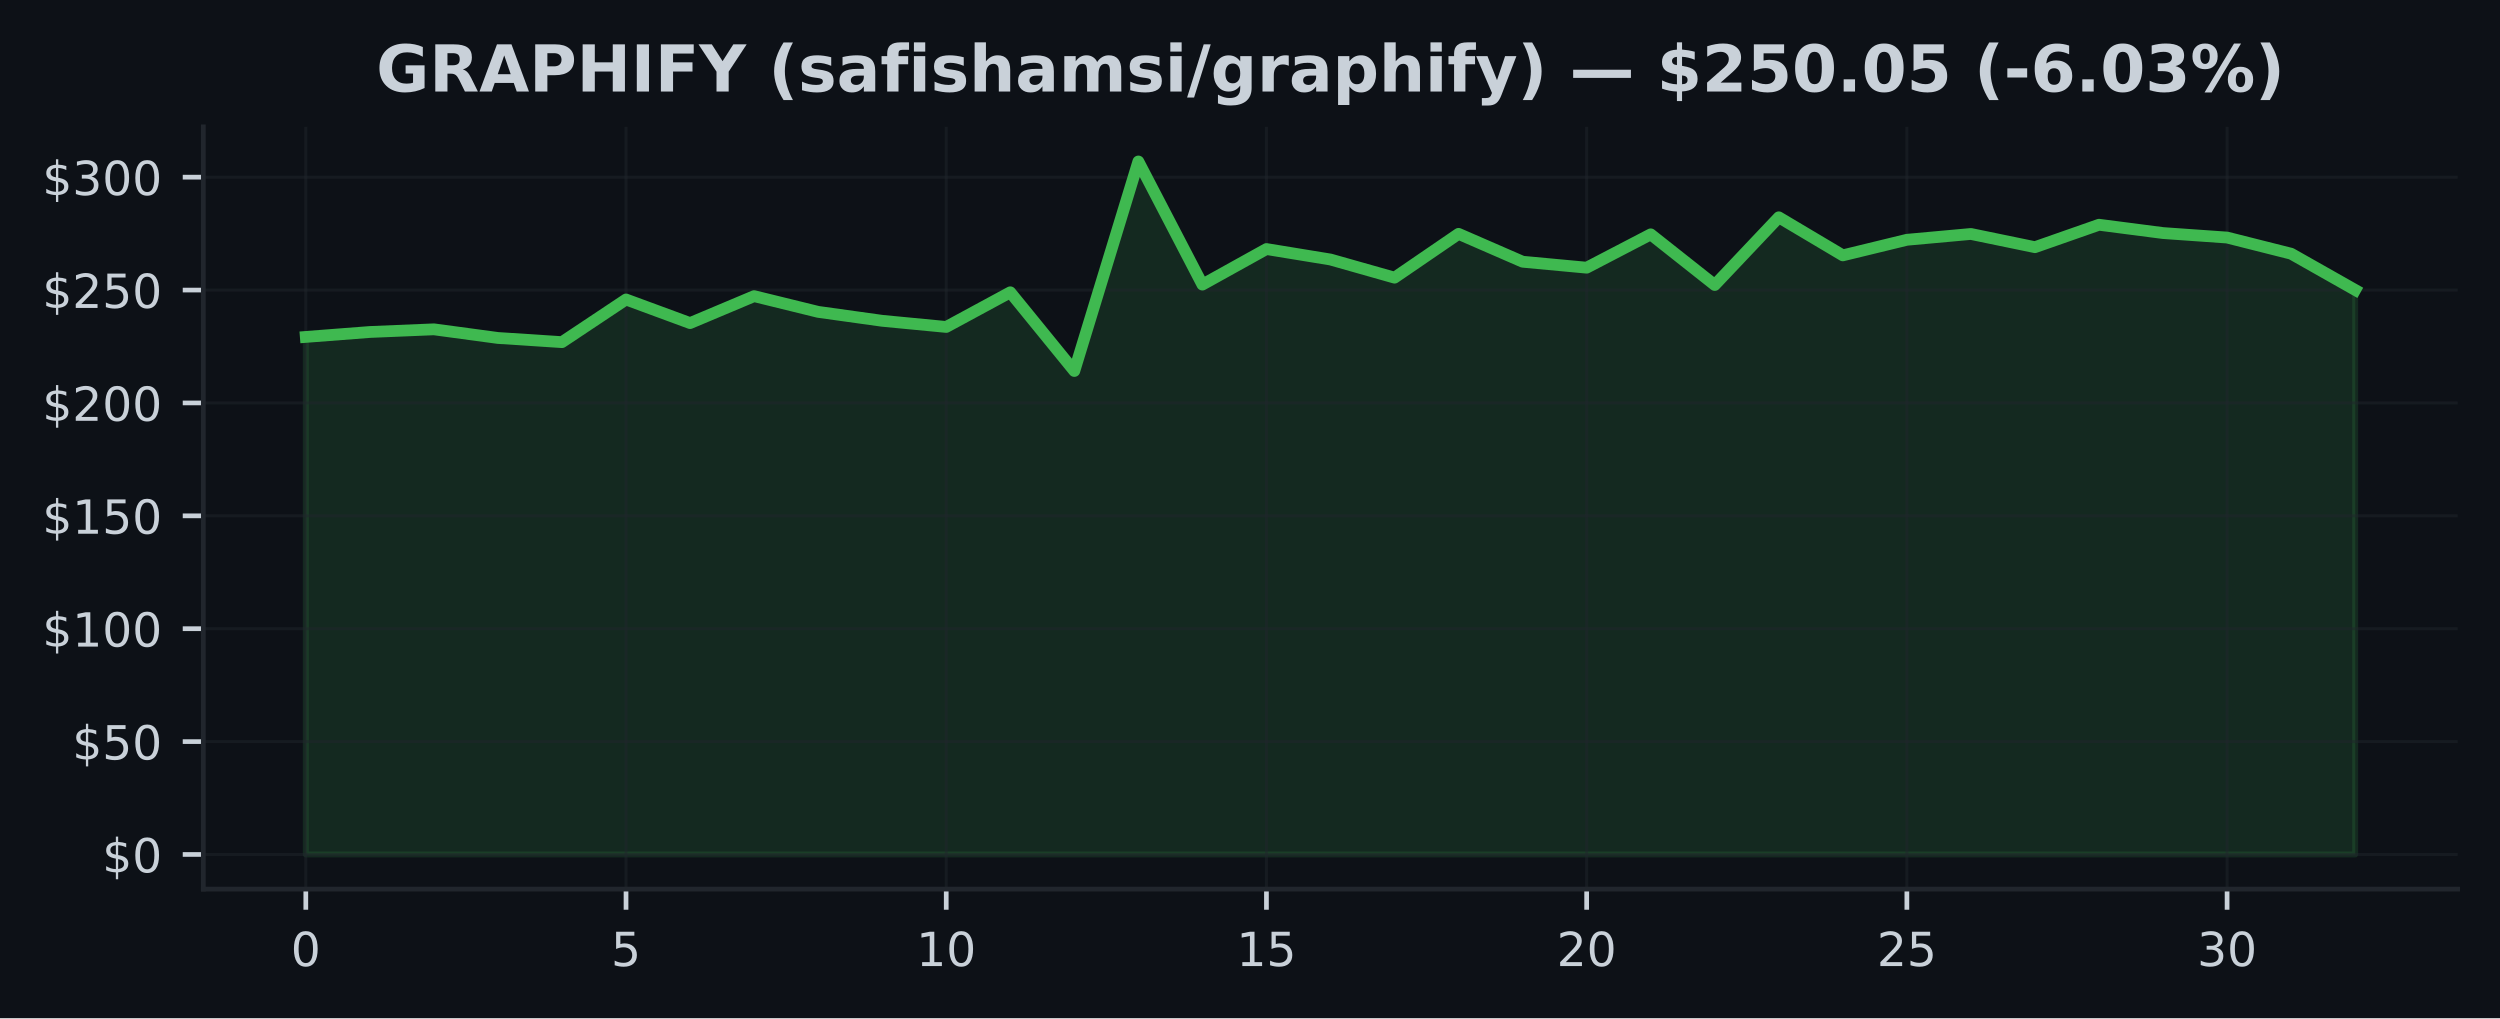
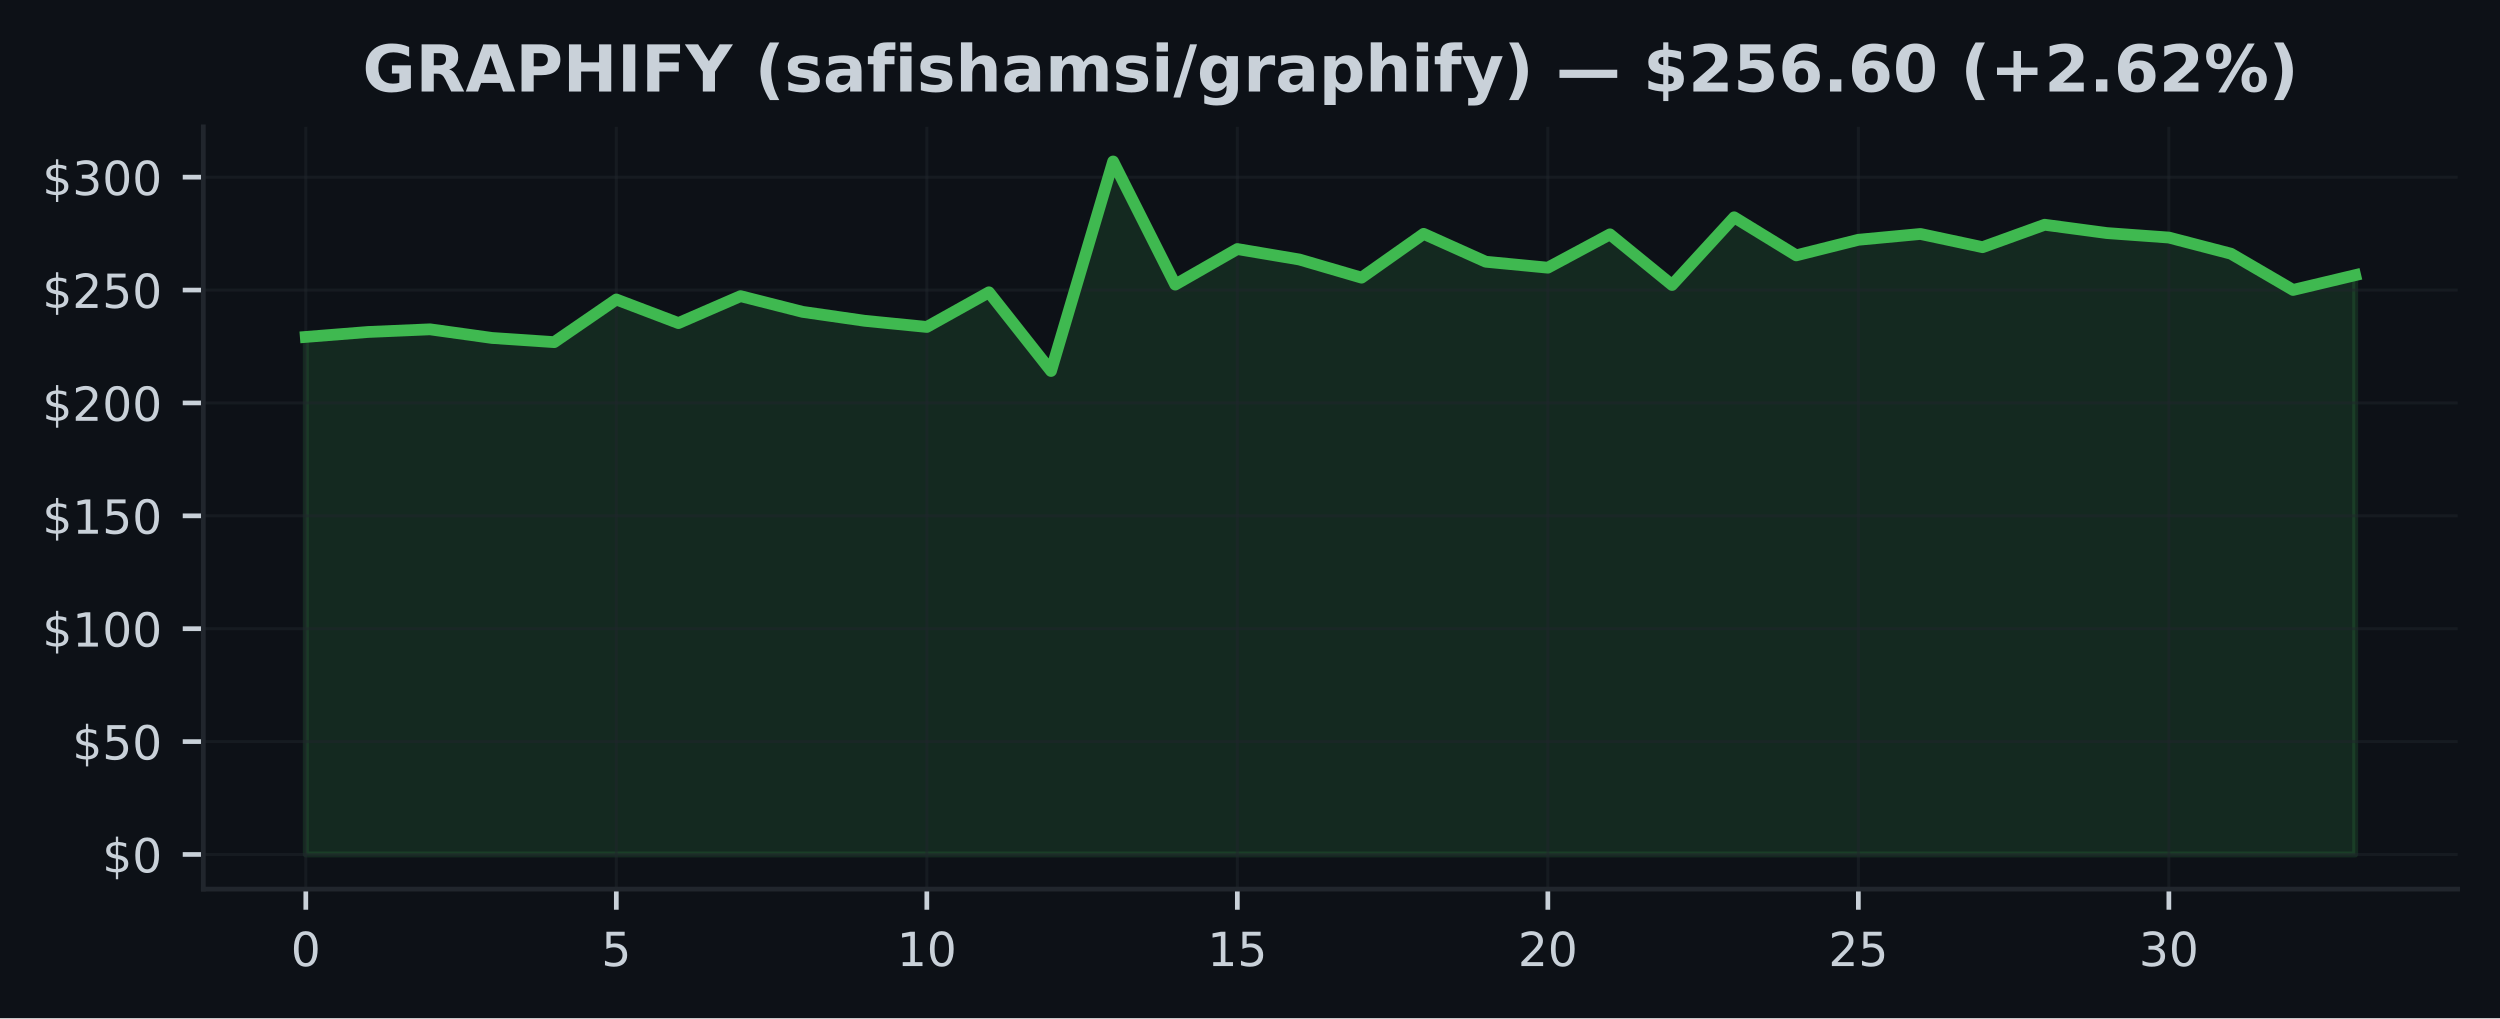
<svg xmlns="http://www.w3.org/2000/svg" xmlns:xlink="http://www.w3.org/1999/xlink" width="424.91pt" height="173.061pt" viewBox="0 0 424.91 173.061" version="1.1">
  <defs>
    <style type="text/css">*{stroke-linejoin: round; stroke-linecap: butt}</style>
  </defs>
  <g id="figure_1">
    <g id="patch_1">
      <path d="M 0 173.061  L 424.91 173.061  L 424.91 0  L 0 0  z " style="fill: #0d1117" />
    </g>
    <g id="axes_1">
      <g id="patch_2">
        <path d="M 34.56 151.118  L 417.71 151.118  L 417.71 21.558  L 34.56 21.558  z " style="fill: #0d1117" />
      </g>
      <g id="FillBetweenPolyCollection_1">
        <defs>
-           <path id="m2a501e1e46" d="M 51.976 -27.832  L 51.976 -115.795  L 62.861 -116.635  L 73.746 -117.088  L 84.631 -115.618  L 95.516 -114.908  L 106.401 -122.161  L 117.286 -118.147  L 128.171 -122.729  L 139.055 -120.054  L 149.94 -118.535  L 160.825 -117.491  L 171.71 -123.381  L 182.595 -110.008  L 193.48 -145.613  L 204.365 -124.689  L 215.25 -130.733  L 226.135 -128.952  L 237.02 -125.867  L 247.905 -133.315  L 258.79 -128.576  L 269.675 -127.563  L 280.56 -133.231  L 291.445 -124.624  L 302.33 -136.128  L 313.215 -129.658  L 324.099 -132.306  L 334.984 -133.296  L 345.869 -131.048  L 356.754 -134.862  L 367.639 -133.45  L 378.524 -132.686  L 389.409 -129.939  L 400.294 -123.78  L 400.294 -27.832  L 400.294 -27.832  L 389.409 -27.832  L 378.524 -27.832  L 367.639 -27.832  L 356.754 -27.832  L 345.869 -27.832  L 334.984 -27.832  L 324.099 -27.832  L 313.215 -27.832  L 302.33 -27.832  L 291.445 -27.832  L 280.56 -27.832  L 269.675 -27.832  L 258.79 -27.832  L 247.905 -27.832  L 237.02 -27.832  L 226.135 -27.832  L 215.25 -27.832  L 204.365 -27.832  L 193.48 -27.832  L 182.595 -27.832  L 171.71 -27.832  L 160.825 -27.832  L 149.94 -27.832  L 139.055 -27.832  L 128.171 -27.832  L 117.286 -27.832  L 106.401 -27.832  L 95.516 -27.832  L 84.631 -27.832  L 73.746 -27.832  L 62.861 -27.832  L 51.976 -27.832  z " style="stroke: #3fb950; stroke-opacity: 0.15" />
+           <path id="md47409524b" d="M 51.976 -27.832  L 51.976 -115.795  L 62.531 -116.635  L 73.086 -117.088  L 83.641 -115.618  L 94.196 -114.908  L 104.751 -122.161  L 115.306 -118.147  L 125.862 -122.729  L 136.417 -120.054  L 146.972 -118.535  L 157.527 -117.491  L 168.082 -123.381  L 178.637 -110.008  L 189.192 -145.613  L 199.747 -124.689  L 210.302 -130.733  L 220.857 -128.952  L 231.413 -125.867  L 241.968 -133.315  L 252.523 -128.576  L 263.078 -127.563  L 273.633 -133.231  L 284.188 -124.624  L 294.743 -136.128  L 305.298 -129.658  L 315.853 -132.306  L 326.408 -133.296  L 336.964 -131.048  L 347.519 -134.862  L 358.074 -133.45  L 368.629 -132.686  L 379.184 -129.939  L 389.739 -123.78  L 400.294 -126.293  L 400.294 -27.832  L 400.294 -27.832  L 389.739 -27.832  L 379.184 -27.832  L 368.629 -27.832  L 358.074 -27.832  L 347.519 -27.832  L 336.964 -27.832  L 326.408 -27.832  L 315.853 -27.832  L 305.298 -27.832  L 294.743 -27.832  L 284.188 -27.832  L 273.633 -27.832  L 263.078 -27.832  L 252.523 -27.832  L 241.968 -27.832  L 231.413 -27.832  L 220.857 -27.832  L 210.302 -27.832  L 199.747 -27.832  L 189.192 -27.832  L 178.637 -27.832  L 168.082 -27.832  L 157.527 -27.832  L 146.972 -27.832  L 136.417 -27.832  L 125.862 -27.832  L 115.306 -27.832  L 104.751 -27.832  L 94.196 -27.832  L 83.641 -27.832  L 73.086 -27.832  L 62.531 -27.832  L 51.976 -27.832  z " style="stroke: #3fb950; stroke-opacity: 0.15" />
        </defs>
-         <g clip-path="url(#p6adc1f2904)">
-           <use xlink:href="#m2a501e1e46" x="0" y="173.061" style="fill: #3fb950; fill-opacity: 0.15; stroke: #3fb950; stroke-opacity: 0.15" />
+         <g clip-path="url(#p8a12c3b167)">
+           <use xlink:href="#md47409524b" x="0" y="173.061" style="fill: #3fb950; fill-opacity: 0.15; stroke: #3fb950; stroke-opacity: 0.15" />
        </g>
      </g>
      <g id="matplotlib.axis_1">
        <g id="xtick_1">
          <g id="line2d_1">
-             <path d="M 51.976 151.118  L 51.976 21.558  " clip-path="url(#p6adc1f2904)" style="fill: none; stroke: #21262d; stroke-opacity: 0.5; stroke-width: 0.5; stroke-linecap: square" />
+             <path d="M 51.976 151.118  L 51.976 21.558  " clip-path="url(#p8a12c3b167)" style="fill: none; stroke: #21262d; stroke-opacity: 0.5; stroke-width: 0.5; stroke-linecap: square" />
          </g>
          <g id="line2d_2">
            <defs>
-               <path id="mc21b403c48" d="M 0 0  L 0 3.5  " style="stroke: #c9d1d9; stroke-width: 0.8" />
+               <path id="m5ce0606b34" d="M 0 0  L 0 3.5  " style="stroke: #c9d1d9; stroke-width: 0.8" />
            </defs>
            <g>
-               <use xlink:href="#mc21b403c48" x="51.976" y="151.118" style="fill: #c9d1d9; stroke: #c9d1d9; stroke-width: 0.8" />
+               <use xlink:href="#m5ce0606b34" x="51.976" y="151.118" style="fill: #c9d1d9; stroke: #c9d1d9; stroke-width: 0.8" />
            </g>
          </g>
          <g id="text_1">
            <g style="fill: #c9d1d9" transform="translate(49.43091 164.197) scale(0.08 -0.08)">
              <defs>
                <path id="DejaVuSans-30" d="M 2034 4250  Q 1547 4250 1301 3770  Q 1056 3291 1056 2328  Q 1056 1369 1301 889  Q 1547 409 2034 409  Q 2525 409 2770 889  Q 3016 1369 3016 2328  Q 3016 3291 2770 3770  Q 2525 4250 2034 4250  z M 2034 4750  Q 2819 4750 3233 4129  Q 3647 3509 3647 2328  Q 3647 1150 3233 529  Q 2819 -91 2034 -91  Q 1250 -91 836 529  Q 422 1150 422 2328  Q 422 3509 836 4129  Q 1250 4750 2034 4750  z " transform="scale(0.015625)" />
              </defs>
              <use xlink:href="#DejaVuSans-30" />
            </g>
          </g>
        </g>
        <g id="xtick_2">
          <g id="line2d_3">
-             <path d="M 106.401 151.118  L 106.401 21.558  " clip-path="url(#p6adc1f2904)" style="fill: none; stroke: #21262d; stroke-opacity: 0.5; stroke-width: 0.5; stroke-linecap: square" />
+             <path d="M 104.751 151.118  L 104.751 21.558  " clip-path="url(#p8a12c3b167)" style="fill: none; stroke: #21262d; stroke-opacity: 0.5; stroke-width: 0.5; stroke-linecap: square" />
          </g>
          <g id="line2d_4">
            <g>
-               <use xlink:href="#mc21b403c48" x="106.401" y="151.118" style="fill: #c9d1d9; stroke: #c9d1d9; stroke-width: 0.8" />
+               <use xlink:href="#m5ce0606b34" x="104.751" y="151.118" style="fill: #c9d1d9; stroke: #c9d1d9; stroke-width: 0.8" />
            </g>
          </g>
          <g id="text_2">
-             <g style="fill: #c9d1d9" transform="translate(103.8556 164.197) scale(0.08 -0.08)">
+             <g style="fill: #c9d1d9" transform="translate(102.2064 164.197) scale(0.08 -0.08)">
              <defs>
                <path id="DejaVuSans-35" d="M 691 4666  L 3169 4666  L 3169 4134  L 1269 4134  L 1269 2991  Q 1406 3038 1543 3061  Q 1681 3084 1819 3084  Q 2600 3084 3056 2656  Q 3513 2228 3513 1497  Q 3513 744 3044 326  Q 2575 -91 1722 -91  Q 1428 -91 1123 -41  Q 819 9 494 109  L 494 744  Q 775 591 1075 516  Q 1375 441 1709 441  Q 2250 441 2565 725  Q 2881 1009 2881 1497  Q 2881 1984 2565 2268  Q 2250 2553 1709 2553  Q 1456 2553 1204 2497  Q 953 2441 691 2322  L 691 4666  z " transform="scale(0.015625)" />
              </defs>
              <use xlink:href="#DejaVuSans-35" />
            </g>
          </g>
        </g>
        <g id="xtick_3">
          <g id="line2d_5">
-             <path d="M 160.825 151.118  L 160.825 21.558  " clip-path="url(#p6adc1f2904)" style="fill: none; stroke: #21262d; stroke-opacity: 0.5; stroke-width: 0.5; stroke-linecap: square" />
+             <path d="M 157.527 151.118  L 157.527 21.558  " clip-path="url(#p8a12c3b167)" style="fill: none; stroke: #21262d; stroke-opacity: 0.5; stroke-width: 0.5; stroke-linecap: square" />
          </g>
          <g id="line2d_6">
            <g>
-               <use xlink:href="#mc21b403c48" x="160.825" y="151.118" style="fill: #c9d1d9; stroke: #c9d1d9; stroke-width: 0.8" />
+               <use xlink:href="#m5ce0606b34" x="157.527" y="151.118" style="fill: #c9d1d9; stroke: #c9d1d9; stroke-width: 0.8" />
            </g>
          </g>
          <g id="text_3">
-             <g style="fill: #c9d1d9" transform="translate(155.7353 164.197) scale(0.08 -0.08)">
+             <g style="fill: #c9d1d9" transform="translate(152.4369 164.197) scale(0.08 -0.08)">
              <defs>
                <path id="DejaVuSans-31" d="M 794 531  L 1825 531  L 1825 4091  L 703 3866  L 703 4441  L 1819 4666  L 2450 4666  L 2450 531  L 3481 531  L 3481 0  L 794 0  L 794 531  z " transform="scale(0.015625)" />
              </defs>
              <use xlink:href="#DejaVuSans-31" />
              <use xlink:href="#DejaVuSans-30" transform="translate(63.62305 0)" />
            </g>
          </g>
        </g>
        <g id="xtick_4">
          <g id="line2d_7">
-             <path d="M 215.25 151.118  L 215.25 21.558  " clip-path="url(#p6adc1f2904)" style="fill: none; stroke: #21262d; stroke-opacity: 0.5; stroke-width: 0.5; stroke-linecap: square" />
+             <path d="M 210.302 151.118  L 210.302 21.558  " clip-path="url(#p8a12c3b167)" style="fill: none; stroke: #21262d; stroke-opacity: 0.5; stroke-width: 0.5; stroke-linecap: square" />
          </g>
          <g id="line2d_8">
            <g>
-               <use xlink:href="#mc21b403c48" x="215.25" y="151.118" style="fill: #c9d1d9; stroke: #c9d1d9; stroke-width: 0.8" />
+               <use xlink:href="#m5ce0606b34" x="210.302" y="151.118" style="fill: #c9d1d9; stroke: #c9d1d9; stroke-width: 0.8" />
            </g>
          </g>
          <g id="text_4">
-             <g style="fill: #c9d1d9" transform="translate(210.1601 164.197) scale(0.08 -0.08)">
+             <g style="fill: #c9d1d9" transform="translate(205.2124 164.197) scale(0.08 -0.08)">
              <use xlink:href="#DejaVuSans-31" />
              <use xlink:href="#DejaVuSans-35" transform="translate(63.62305 0)" />
            </g>
          </g>
        </g>
        <g id="xtick_5">
          <g id="line2d_9">
-             <path d="M 269.675 151.118  L 269.675 21.558  " clip-path="url(#p6adc1f2904)" style="fill: none; stroke: #21262d; stroke-opacity: 0.5; stroke-width: 0.5; stroke-linecap: square" />
+             <path d="M 263.078 151.118  L 263.078 21.558  " clip-path="url(#p8a12c3b167)" style="fill: none; stroke: #21262d; stroke-opacity: 0.5; stroke-width: 0.5; stroke-linecap: square" />
          </g>
          <g id="line2d_10">
            <g>
-               <use xlink:href="#mc21b403c48" x="269.675" y="151.118" style="fill: #c9d1d9; stroke: #c9d1d9; stroke-width: 0.8" />
+               <use xlink:href="#m5ce0606b34" x="263.078" y="151.118" style="fill: #c9d1d9; stroke: #c9d1d9; stroke-width: 0.8" />
            </g>
          </g>
          <g id="text_5">
-             <g style="fill: #c9d1d9" transform="translate(264.5848 164.197) scale(0.08 -0.08)">
+             <g style="fill: #c9d1d9" transform="translate(257.9878 164.197) scale(0.08 -0.08)">
              <defs>
                <path id="DejaVuSans-32" d="M 1228 531  L 3431 531  L 3431 0  L 469 0  L 469 531  Q 828 903 1448 1529  Q 2069 2156 2228 2338  Q 2531 2678 2651 2914  Q 2772 3150 2772 3378  Q 2772 3750 2511 3984  Q 2250 4219 1831 4219  Q 1534 4219 1204 4116  Q 875 4013 500 3803  L 500 4441  Q 881 4594 1212 4672  Q 1544 4750 1819 4750  Q 2544 4750 2975 4387  Q 3406 4025 3406 3419  Q 3406 3131 3298 2873  Q 3191 2616 2906 2266  Q 2828 2175 2409 1742  Q 1991 1309 1228 531  z " transform="scale(0.015625)" />
              </defs>
              <use xlink:href="#DejaVuSans-32" />
              <use xlink:href="#DejaVuSans-30" transform="translate(63.62305 0)" />
            </g>
          </g>
        </g>
        <g id="xtick_6">
          <g id="line2d_11">
-             <path d="M 324.099 151.118  L 324.099 21.558  " clip-path="url(#p6adc1f2904)" style="fill: none; stroke: #21262d; stroke-opacity: 0.5; stroke-width: 0.5; stroke-linecap: square" />
+             <path d="M 315.853 151.118  L 315.853 21.558  " clip-path="url(#p8a12c3b167)" style="fill: none; stroke: #21262d; stroke-opacity: 0.5; stroke-width: 0.5; stroke-linecap: square" />
          </g>
          <g id="line2d_12">
            <g>
-               <use xlink:href="#mc21b403c48" x="324.099" y="151.118" style="fill: #c9d1d9; stroke: #c9d1d9; stroke-width: 0.8" />
+               <use xlink:href="#m5ce0606b34" x="315.853" y="151.118" style="fill: #c9d1d9; stroke: #c9d1d9; stroke-width: 0.8" />
            </g>
          </g>
          <g id="text_6">
-             <g style="fill: #c9d1d9" transform="translate(319.0095 164.197) scale(0.08 -0.08)">
+             <g style="fill: #c9d1d9" transform="translate(310.7633 164.197) scale(0.08 -0.08)">
              <use xlink:href="#DejaVuSans-32" />
              <use xlink:href="#DejaVuSans-35" transform="translate(63.62305 0)" />
            </g>
          </g>
        </g>
        <g id="xtick_7">
          <g id="line2d_13">
-             <path d="M 378.524 151.118  L 378.524 21.558  " clip-path="url(#p6adc1f2904)" style="fill: none; stroke: #21262d; stroke-opacity: 0.5; stroke-width: 0.5; stroke-linecap: square" />
+             <path d="M 368.629 151.118  L 368.629 21.558  " clip-path="url(#p8a12c3b167)" style="fill: none; stroke: #21262d; stroke-opacity: 0.5; stroke-width: 0.5; stroke-linecap: square" />
          </g>
          <g id="line2d_14">
            <g>
-               <use xlink:href="#mc21b403c48" x="378.524" y="151.118" style="fill: #c9d1d9; stroke: #c9d1d9; stroke-width: 0.8" />
+               <use xlink:href="#m5ce0606b34" x="368.629" y="151.118" style="fill: #c9d1d9; stroke: #c9d1d9; stroke-width: 0.8" />
            </g>
          </g>
          <g id="text_7">
-             <g style="fill: #c9d1d9" transform="translate(373.4342 164.197) scale(0.08 -0.08)">
+             <g style="fill: #c9d1d9" transform="translate(363.5388 164.197) scale(0.08 -0.08)">
              <defs>
                <path id="DejaVuSans-33" d="M 2597 2516  Q 3050 2419 3304 2112  Q 3559 1806 3559 1356  Q 3559 666 3084 287  Q 2609 -91 1734 -91  Q 1441 -91 1130 -33  Q 819 25 488 141  L 488 750  Q 750 597 1062 519  Q 1375 441 1716 441  Q 2309 441 2620 675  Q 2931 909 2931 1356  Q 2931 1769 2642 2001  Q 2353 2234 1838 2234  L 1294 2234  L 1294 2753  L 1863 2753  Q 2328 2753 2575 2939  Q 2822 3125 2822 3475  Q 2822 3834 2567 4026  Q 2313 4219 1838 4219  Q 1578 4219 1281 4162  Q 984 4106 628 3988  L 628 4550  Q 988 4650 1302 4700  Q 1616 4750 1894 4750  Q 2613 4750 3031 4423  Q 3450 4097 3450 3541  Q 3450 3153 3228 2886  Q 3006 2619 2597 2516  z " transform="scale(0.015625)" />
              </defs>
              <use xlink:href="#DejaVuSans-33" />
              <use xlink:href="#DejaVuSans-30" transform="translate(63.62305 0)" />
            </g>
          </g>
        </g>
      </g>
      <g id="matplotlib.axis_2">
        <g id="ytick_1">
          <g id="line2d_15">
-             <path d="M 34.56 145.229  L 417.71 145.229  " clip-path="url(#p6adc1f2904)" style="fill: none; stroke: #21262d; stroke-opacity: 0.5; stroke-width: 0.5; stroke-linecap: square" />
+             <path d="M 34.56 145.229  L 417.71 145.229  " clip-path="url(#p8a12c3b167)" style="fill: none; stroke: #21262d; stroke-opacity: 0.5; stroke-width: 0.5; stroke-linecap: square" />
          </g>
          <g id="line2d_16">
            <defs>
-               <path id="me78ffc53dc" d="M 0 0  L -3.5 0  " style="stroke: #c9d1d9; stroke-width: 0.8" />
+               <path id="m6a18bb760b" d="M 0 0  L -3.5 0  " style="stroke: #c9d1d9; stroke-width: 0.8" />
            </defs>
            <g>
-               <use xlink:href="#me78ffc53dc" x="34.56" y="145.229" style="fill: #c9d1d9; stroke: #c9d1d9; stroke-width: 0.8" />
+               <use xlink:href="#m6a18bb760b" x="34.56" y="145.229" style="fill: #c9d1d9; stroke: #c9d1d9; stroke-width: 0.8" />
            </g>
          </g>
          <g id="text_8">
            <g style="fill: #c9d1d9" transform="translate(17.38 148.2686) scale(0.08 -0.08)">
              <defs>
                <path id="DejaVuSans-24" d="M 2163 -941  L 1850 -941  L 1847 0  Q 1519 6 1191 76  Q 863 147 531 288  L 531 850  Q 850 650 1176 548  Q 1503 447 1850 444  L 1850 1869  Q 1159 1981 845 2250  Q 531 2519 531 2988  Q 531 3497 872 3790  Q 1213 4084 1850 4128  L 1850 4863  L 2163 4863  L 2163 4138  Q 2453 4125 2725 4076  Q 2997 4028 3256 3944  L 3256 3397  Q 2997 3528 2723 3600  Q 2450 3672 2163 3684  L 2163 2350  Q 2872 2241 3206 1959  Q 3541 1678 3541 1191  Q 3541 663 3186 358  Q 2831 53 2163 6  L 2163 -941  z M 1850 2406  L 1850 3688  Q 1488 3647 1297 3481  Q 1106 3316 1106 3041  Q 1106 2772 1282 2622  Q 1459 2472 1850 2406  z M 2163 1806  L 2163 453  Q 2559 506 2761 678  Q 2963 850 2963 1131  Q 2963 1406 2770 1568  Q 2578 1731 2163 1806  z " transform="scale(0.015625)" />
              </defs>
              <use xlink:href="#DejaVuSans-24" />
              <use xlink:href="#DejaVuSans-30" transform="translate(63.62305 0)" />
            </g>
          </g>
        </g>
        <g id="ytick_2">
          <g id="line2d_17">
-             <path d="M 34.56 126.043  L 417.71 126.043  " clip-path="url(#p6adc1f2904)" style="fill: none; stroke: #21262d; stroke-opacity: 0.5; stroke-width: 0.5; stroke-linecap: square" />
+             <path d="M 34.56 126.043  L 417.71 126.043  " clip-path="url(#p8a12c3b167)" style="fill: none; stroke: #21262d; stroke-opacity: 0.5; stroke-width: 0.5; stroke-linecap: square" />
          </g>
          <g id="line2d_18">
            <g>
-               <use xlink:href="#me78ffc53dc" x="34.56" y="126.043" style="fill: #c9d1d9; stroke: #c9d1d9; stroke-width: 0.8" />
+               <use xlink:href="#m6a18bb760b" x="34.56" y="126.043" style="fill: #c9d1d9; stroke: #c9d1d9; stroke-width: 0.8" />
            </g>
          </g>
          <g id="text_9">
            <g style="fill: #c9d1d9" transform="translate(12.29 129.0827) scale(0.08 -0.08)">
              <use xlink:href="#DejaVuSans-24" />
              <use xlink:href="#DejaVuSans-35" transform="translate(63.62305 0)" />
              <use xlink:href="#DejaVuSans-30" transform="translate(127.2461 0)" />
            </g>
          </g>
        </g>
        <g id="ytick_3">
          <g id="line2d_19">
-             <path d="M 34.56 106.858  L 417.71 106.858  " clip-path="url(#p6adc1f2904)" style="fill: none; stroke: #21262d; stroke-opacity: 0.5; stroke-width: 0.5; stroke-linecap: square" />
+             <path d="M 34.56 106.858  L 417.71 106.858  " clip-path="url(#p8a12c3b167)" style="fill: none; stroke: #21262d; stroke-opacity: 0.5; stroke-width: 0.5; stroke-linecap: square" />
          </g>
          <g id="line2d_20">
            <g>
-               <use xlink:href="#me78ffc53dc" x="34.56" y="106.858" style="fill: #c9d1d9; stroke: #c9d1d9; stroke-width: 0.8" />
+               <use xlink:href="#m6a18bb760b" x="34.56" y="106.858" style="fill: #c9d1d9; stroke: #c9d1d9; stroke-width: 0.8" />
            </g>
          </g>
          <g id="text_10">
            <g style="fill: #c9d1d9" transform="translate(7.2 109.8969) scale(0.08 -0.08)">
              <use xlink:href="#DejaVuSans-24" />
              <use xlink:href="#DejaVuSans-31" transform="translate(63.62305 0)" />
              <use xlink:href="#DejaVuSans-30" transform="translate(127.2461 0)" />
              <use xlink:href="#DejaVuSans-30" transform="translate(190.8691 0)" />
            </g>
          </g>
        </g>
        <g id="ytick_4">
          <g id="line2d_21">
-             <path d="M 34.56 87.672  L 417.71 87.672  " clip-path="url(#p6adc1f2904)" style="fill: none; stroke: #21262d; stroke-opacity: 0.5; stroke-width: 0.5; stroke-linecap: square" />
+             <path d="M 34.56 87.672  L 417.71 87.672  " clip-path="url(#p8a12c3b167)" style="fill: none; stroke: #21262d; stroke-opacity: 0.5; stroke-width: 0.5; stroke-linecap: square" />
          </g>
          <g id="line2d_22">
            <g>
-               <use xlink:href="#me78ffc53dc" x="34.56" y="87.672" style="fill: #c9d1d9; stroke: #c9d1d9; stroke-width: 0.8" />
+               <use xlink:href="#m6a18bb760b" x="34.56" y="87.672" style="fill: #c9d1d9; stroke: #c9d1d9; stroke-width: 0.8" />
            </g>
          </g>
          <g id="text_11">
            <g style="fill: #c9d1d9" transform="translate(7.2 90.71107) scale(0.08 -0.08)">
              <use xlink:href="#DejaVuSans-24" />
              <use xlink:href="#DejaVuSans-31" transform="translate(63.62305 0)" />
              <use xlink:href="#DejaVuSans-35" transform="translate(127.2461 0)" />
              <use xlink:href="#DejaVuSans-30" transform="translate(190.8691 0)" />
            </g>
          </g>
        </g>
        <g id="ytick_5">
          <g id="line2d_23">
-             <path d="M 34.56 68.486  L 417.71 68.486  " clip-path="url(#p6adc1f2904)" style="fill: none; stroke: #21262d; stroke-opacity: 0.5; stroke-width: 0.5; stroke-linecap: square" />
+             <path d="M 34.56 68.486  L 417.71 68.486  " clip-path="url(#p8a12c3b167)" style="fill: none; stroke: #21262d; stroke-opacity: 0.5; stroke-width: 0.5; stroke-linecap: square" />
          </g>
          <g id="line2d_24">
            <g>
-               <use xlink:href="#me78ffc53dc" x="34.56" y="68.486" style="fill: #c9d1d9; stroke: #c9d1d9; stroke-width: 0.8" />
+               <use xlink:href="#m6a18bb760b" x="34.56" y="68.486" style="fill: #c9d1d9; stroke: #c9d1d9; stroke-width: 0.8" />
            </g>
          </g>
          <g id="text_12">
            <g style="fill: #c9d1d9" transform="translate(7.2 71.52524) scale(0.08 -0.08)">
              <use xlink:href="#DejaVuSans-24" />
              <use xlink:href="#DejaVuSans-32" transform="translate(63.62305 0)" />
              <use xlink:href="#DejaVuSans-30" transform="translate(127.2461 0)" />
              <use xlink:href="#DejaVuSans-30" transform="translate(190.8691 0)" />
            </g>
          </g>
        </g>
        <g id="ytick_6">
          <g id="line2d_25">
-             <path d="M 34.56 49.3  L 417.71 49.3  " clip-path="url(#p6adc1f2904)" style="fill: none; stroke: #21262d; stroke-opacity: 0.5; stroke-width: 0.5; stroke-linecap: square" />
+             <path d="M 34.56 49.3  L 417.71 49.3  " clip-path="url(#p8a12c3b167)" style="fill: none; stroke: #21262d; stroke-opacity: 0.5; stroke-width: 0.5; stroke-linecap: square" />
          </g>
          <g id="line2d_26">
            <g>
-               <use xlink:href="#me78ffc53dc" x="34.56" y="49.3" style="fill: #c9d1d9; stroke: #c9d1d9; stroke-width: 0.8" />
+               <use xlink:href="#m6a18bb760b" x="34.56" y="49.3" style="fill: #c9d1d9; stroke: #c9d1d9; stroke-width: 0.8" />
            </g>
          </g>
          <g id="text_13">
            <g style="fill: #c9d1d9" transform="translate(7.2 52.33941) scale(0.08 -0.08)">
              <use xlink:href="#DejaVuSans-24" />
              <use xlink:href="#DejaVuSans-32" transform="translate(63.62305 0)" />
              <use xlink:href="#DejaVuSans-35" transform="translate(127.2461 0)" />
              <use xlink:href="#DejaVuSans-30" transform="translate(190.8691 0)" />
            </g>
          </g>
        </g>
        <g id="ytick_7">
          <g id="line2d_27">
-             <path d="M 34.56 30.114  L 417.71 30.114  " clip-path="url(#p6adc1f2904)" style="fill: none; stroke: #21262d; stroke-opacity: 0.5; stroke-width: 0.5; stroke-linecap: square" />
+             <path d="M 34.56 30.114  L 417.71 30.114  " clip-path="url(#p8a12c3b167)" style="fill: none; stroke: #21262d; stroke-opacity: 0.5; stroke-width: 0.5; stroke-linecap: square" />
          </g>
          <g id="line2d_28">
            <g>
-               <use xlink:href="#me78ffc53dc" x="34.56" y="30.114" style="fill: #c9d1d9; stroke: #c9d1d9; stroke-width: 0.8" />
+               <use xlink:href="#m6a18bb760b" x="34.56" y="30.114" style="fill: #c9d1d9; stroke: #c9d1d9; stroke-width: 0.8" />
            </g>
          </g>
          <g id="text_14">
            <g style="fill: #c9d1d9" transform="translate(7.2 33.15358) scale(0.08 -0.08)">
              <use xlink:href="#DejaVuSans-24" />
              <use xlink:href="#DejaVuSans-33" transform="translate(63.62305 0)" />
              <use xlink:href="#DejaVuSans-30" transform="translate(127.2461 0)" />
              <use xlink:href="#DejaVuSans-30" transform="translate(190.8691 0)" />
            </g>
          </g>
        </g>
      </g>
      <g id="line2d_29">
-         <path d="M 51.976 57.266  L 62.861 56.426  L 73.746 55.973  L 84.631 57.443  L 95.516 58.152  L 106.401 50.9  L 117.286 54.914  L 128.171 50.332  L 139.055 53.007  L 149.94 54.526  L 160.825 55.57  L 171.71 49.68  L 182.595 63.052  L 193.48 27.447  L 204.365 48.371  L 215.25 42.328  L 226.135 44.108  L 237.02 47.193  L 247.905 39.745  L 258.79 44.484  L 269.675 45.497  L 280.56 39.83  L 291.445 48.437  L 302.33 36.933  L 313.215 43.402  L 324.099 40.755  L 334.984 39.765  L 345.869 42.013  L 356.754 38.199  L 367.639 39.611  L 378.524 40.375  L 389.409 43.122  L 400.294 49.281  " clip-path="url(#p6adc1f2904)" style="fill: none; stroke: #3fb950; stroke-width: 2; stroke-linecap: square" />
+         <path d="M 51.976 57.266  L 62.531 56.426  L 73.086 55.973  L 83.641 57.443  L 94.196 58.152  L 104.751 50.9  L 115.306 54.914  L 125.862 50.332  L 136.417 53.007  L 146.972 54.526  L 157.527 55.57  L 168.082 49.68  L 178.637 63.052  L 189.192 27.447  L 199.747 48.371  L 210.302 42.328  L 220.857 44.108  L 231.413 47.193  L 241.968 39.745  L 252.523 44.484  L 263.078 45.497  L 273.633 39.83  L 284.188 48.437  L 294.743 36.933  L 305.298 43.402  L 315.853 40.755  L 326.408 39.765  L 336.964 42.013  L 347.519 38.199  L 358.074 39.611  L 368.629 40.375  L 379.184 43.122  L 389.739 49.281  L 400.294 46.768  " clip-path="url(#p8a12c3b167)" style="fill: none; stroke: #3fb950; stroke-width: 2; stroke-linecap: square" />
      </g>
      <g id="patch_3">
        <path d="M 34.56 151.118  L 34.56 21.558  " style="fill: none; stroke: #21262d; stroke-width: 0.8; stroke-linejoin: miter; stroke-linecap: square" />
      </g>
      <g id="patch_4">
        <path d="M 34.56 151.118  L 417.71 151.118  " style="fill: none; stroke: #21262d; stroke-width: 0.8; stroke-linejoin: miter; stroke-linecap: square" />
      </g>
      <g id="text_15">
-         <g style="fill: #c9d1d9" transform="translate(63.9443 15.55828) scale(0.11 -0.11)">
+         <g style="fill: #c9d1d9" transform="translate(61.61797 15.55828) scale(0.11 -0.11)">
          <defs>
            <path id="DejaVuSans-Bold-47" d="M 4781 347  Q 4331 128 3847 18  Q 3363 -91 2847 -91  Q 1681 -91 1000 561  Q 319 1213 319 2328  Q 319 3456 1012 4103  Q 1706 4750 2913 4750  Q 3378 4750 3804 4662  Q 4231 4575 4609 4403  L 4609 3438  Q 4219 3659 3833 3768  Q 3447 3878 3059 3878  Q 2341 3878 1952 3476  Q 1563 3075 1563 2328  Q 1563 1588 1938 1184  Q 2313 781 3003 781  Q 3191 781 3352 804  Q 3513 828 3641 878  L 3641 1784  L 2906 1784  L 2906 2591  L 4781 2591  L 4781 347  z " transform="scale(0.015625)" />
            <path id="DejaVuSans-Bold-52" d="M 2297 2597  Q 2675 2597 2839 2737  Q 3003 2878 3003 3200  Q 3003 3519 2839 3656  Q 2675 3794 2297 3794  L 1791 3794  L 1791 2597  L 2297 2597  z M 1791 1766  L 1791 0  L 588 0  L 588 4666  L 2425 4666  Q 3347 4666 3776 4356  Q 4206 4047 4206 3378  Q 4206 2916 3982 2619  Q 3759 2322 3309 2181  Q 3556 2125 3751 1926  Q 3947 1728 4147 1325  L 4800 0  L 3519 0  L 2950 1159  Q 2778 1509 2601 1637  Q 2425 1766 2131 1766  L 1791 1766  z " transform="scale(0.015625)" />
            <path id="DejaVuSans-Bold-41" d="M 3419 850  L 1538 850  L 1241 0  L 31 0  L 1759 4666  L 3194 4666  L 4922 0  L 3713 0  L 3419 850  z M 1838 1716  L 3116 1716  L 2478 3572  L 1838 1716  z " transform="scale(0.015625)" />
            <path id="DejaVuSans-Bold-50" d="M 588 4666  L 2584 4666  Q 3475 4666 3951 4270  Q 4428 3875 4428 3144  Q 4428 2409 3951 2014  Q 3475 1619 2584 1619  L 1791 1619  L 1791 0  L 588 0  L 588 4666  z M 1791 3794  L 1791 2491  L 2456 2491  Q 2806 2491 2997 2661  Q 3188 2831 3188 3144  Q 3188 3456 2997 3625  Q 2806 3794 2456 3794  L 1791 3794  z " transform="scale(0.015625)" />
            <path id="DejaVuSans-Bold-48" d="M 588 4666  L 1791 4666  L 1791 2888  L 3566 2888  L 3566 4666  L 4769 4666  L 4769 0  L 3566 0  L 3566 1978  L 1791 1978  L 1791 0  L 588 0  L 588 4666  z " transform="scale(0.015625)" />
            <path id="DejaVuSans-Bold-49" d="M 588 4666  L 1791 4666  L 1791 0  L 588 0  L 588 4666  z " transform="scale(0.015625)" />
            <path id="DejaVuSans-Bold-46" d="M 588 4666  L 3834 4666  L 3834 3756  L 1791 3756  L 1791 2888  L 3713 2888  L 3713 1978  L 1791 1978  L 1791 0  L 588 0  L 588 4666  z " transform="scale(0.015625)" />
            <path id="DejaVuSans-Bold-59" d="M -63 4666  L 1253 4666  L 2316 3003  L 3378 4666  L 4697 4666  L 2919 1966  L 2919 0  L 1716 0  L 1716 1966  L -63 4666  z " transform="scale(0.015625)" />
            <path id="DejaVuSans-Bold-20" transform="scale(0.015625)" />
            <path id="DejaVuSans-Bold-28" d="M 2413 -844  L 1484 -844  Q 1006 -72 778 623  Q 550 1319 550 2003  Q 550 2688 779 3389  Q 1009 4091 1484 4856  L 2413 4856  Q 2013 4116 1813 3408  Q 1613 2700 1613 2009  Q 1613 1319 1811 609  Q 2009 -100 2413 -844  z " transform="scale(0.015625)" />
            <path id="DejaVuSans-Bold-73" d="M 3272 3391  L 3272 2541  Q 2913 2691 2578 2766  Q 2244 2841 1947 2841  Q 1628 2841 1473 2761  Q 1319 2681 1319 2516  Q 1319 2381 1436 2309  Q 1553 2238 1856 2203  L 2053 2175  Q 2913 2066 3209 1816  Q 3506 1566 3506 1031  Q 3506 472 3093 190  Q 2681 -91 1863 -91  Q 1516 -91 1145 -36  Q 775 19 384 128  L 384 978  Q 719 816 1070 734  Q 1422 653 1784 653  Q 2113 653 2278 743  Q 2444 834 2444 1013  Q 2444 1163 2330 1236  Q 2216 1309 1875 1350  L 1678 1375  Q 931 1469 631 1722  Q 331 1975 331 2491  Q 331 3047 712 3315  Q 1094 3584 1881 3584  Q 2191 3584 2531 3537  Q 2872 3491 3272 3391  z " transform="scale(0.015625)" />
            <path id="DejaVuSans-Bold-61" d="M 2106 1575  Q 1756 1575 1579 1456  Q 1403 1338 1403 1106  Q 1403 894 1545 773  Q 1688 653 1941 653  Q 2256 653 2472 879  Q 2688 1106 2688 1447  L 2688 1575  L 2106 1575  z M 3816 1997  L 3816 0  L 2688 0  L 2688 519  Q 2463 200 2181 54  Q 1900 -91 1497 -91  Q 953 -91 614 226  Q 275 544 275 1050  Q 275 1666 698 1953  Q 1122 2241 2028 2241  L 2688 2241  L 2688 2328  Q 2688 2594 2478 2717  Q 2269 2841 1825 2841  Q 1466 2841 1156 2769  Q 847 2697 581 2553  L 581 3406  Q 941 3494 1303 3539  Q 1666 3584 2028 3584  Q 2975 3584 3395 3211  Q 3816 2838 3816 1997  z " transform="scale(0.015625)" />
            <path id="DejaVuSans-Bold-66" d="M 2841 4863  L 2841 4128  L 2222 4128  Q 1984 4128 1890 4042  Q 1797 3956 1797 3744  L 1797 3500  L 2753 3500  L 2753 2700  L 1797 2700  L 1797 0  L 678 0  L 678 2700  L 122 2700  L 122 3500  L 678 3500  L 678 3744  Q 678 4316 997 4589  Q 1316 4863 1984 4863  L 2841 4863  z " transform="scale(0.015625)" />
            <path id="DejaVuSans-Bold-69" d="M 538 3500  L 1656 3500  L 1656 0  L 538 0  L 538 3500  z M 538 4863  L 1656 4863  L 1656 3950  L 538 3950  L 538 4863  z " transform="scale(0.015625)" />
            <path id="DejaVuSans-Bold-68" d="M 4056 2131  L 4056 0  L 2931 0  L 2931 347  L 2931 1625  Q 2931 2084 2911 2256  Q 2891 2428 2841 2509  Q 2775 2619 2662 2680  Q 2550 2741 2406 2741  Q 2056 2741 1856 2470  Q 1656 2200 1656 1722  L 1656 0  L 538 0  L 538 4863  L 1656 4863  L 1656 2988  Q 1909 3294 2193 3439  Q 2478 3584 2822 3584  Q 3428 3584 3742 3212  Q 4056 2841 4056 2131  z " transform="scale(0.015625)" />
            <path id="DejaVuSans-Bold-6d" d="M 3781 2919  Q 3994 3244 4286 3414  Q 4578 3584 4928 3584  Q 5531 3584 5847 3212  Q 6163 2841 6163 2131  L 6163 0  L 5038 0  L 5038 1825  Q 5041 1866 5042 1909  Q 5044 1953 5044 2034  Q 5044 2406 4934 2573  Q 4825 2741 4581 2741  Q 4263 2741 4089 2478  Q 3916 2216 3909 1719  L 3909 0  L 2784 0  L 2784 1825  Q 2784 2406 2684 2573  Q 2584 2741 2328 2741  Q 2006 2741 1831 2477  Q 1656 2213 1656 1722  L 1656 0  L 531 0  L 531 3500  L 1656 3500  L 1656 2988  Q 1863 3284 2130 3434  Q 2397 3584 2719 3584  Q 3081 3584 3359 3409  Q 3638 3234 3781 2919  z " transform="scale(0.015625)" />
            <path id="DejaVuSans-Bold-2f" d="M 1644 4666  L 2338 4666  L 691 -594  L 0 -594  L 1644 4666  z " transform="scale(0.015625)" />
            <path id="DejaVuSans-Bold-67" d="M 2919 594  Q 2688 288 2409 144  Q 2131 0 1766 0  Q 1125 0 706 504  Q 288 1009 288 1791  Q 288 2575 706 3076  Q 1125 3578 1766 3578  Q 2131 3578 2409 3434  Q 2688 3291 2919 2981  L 2919 3500  L 4044 3500  L 4044 353  Q 4044 -491 3511 -936  Q 2978 -1381 1966 -1381  Q 1638 -1381 1331 -1331  Q 1025 -1281 716 -1178  L 716 -306  Q 1009 -475 1290 -558  Q 1572 -641 1856 -641  Q 2406 -641 2662 -400  Q 2919 -159 2919 353  L 2919 594  z M 2181 2772  Q 1834 2772 1640 2515  Q 1447 2259 1447 1791  Q 1447 1309 1634 1061  Q 1822 813 2181 813  Q 2531 813 2725 1069  Q 2919 1325 2919 1791  Q 2919 2259 2725 2515  Q 2531 2772 2181 2772  z " transform="scale(0.015625)" />
            <path id="DejaVuSans-Bold-72" d="M 3138 2547  Q 2991 2616 2845 2648  Q 2700 2681 2553 2681  Q 2122 2681 1889 2404  Q 1656 2128 1656 1613  L 1656 0  L 538 0  L 538 3500  L 1656 3500  L 1656 2925  Q 1872 3269 2151 3426  Q 2431 3584 2822 3584  Q 2878 3584 2943 3579  Q 3009 3575 3134 3559  L 3138 2547  z " transform="scale(0.015625)" />
            <path id="DejaVuSans-Bold-70" d="M 1656 506  L 1656 -1331  L 538 -1331  L 538 3500  L 1656 3500  L 1656 2988  Q 1888 3294 2169 3439  Q 2450 3584 2816 3584  Q 3463 3584 3878 3070  Q 4294 2556 4294 1747  Q 4294 938 3878 423  Q 3463 -91 2816 -91  Q 2450 -91 2169 54  Q 1888 200 1656 506  z M 2400 2772  Q 2041 2772 1848 2508  Q 1656 2244 1656 1747  Q 1656 1250 1848 986  Q 2041 722 2400 722  Q 2759 722 2948 984  Q 3138 1247 3138 1747  Q 3138 2247 2948 2509  Q 2759 2772 2400 2772  z " transform="scale(0.015625)" />
            <path id="DejaVuSans-Bold-79" d="M 78 3500  L 1197 3500  L 2138 1125  L 2938 3500  L 4056 3500  L 2584 -331  Q 2363 -916 2067 -1148  Q 1772 -1381 1288 -1381  L 641 -1381  L 641 -647  L 991 -647  Q 1275 -647 1404 -556  Q 1534 -466 1606 -231  L 1638 -134  L 78 3500  z " transform="scale(0.015625)" />
            <path id="DejaVuSans-Bold-29" d="M 513 -844  Q 913 -100 1113 609  Q 1313 1319 1313 2009  Q 1313 2700 1113 3408  Q 913 4116 513 4856  L 1441 4856  Q 1916 4091 2145 3389  Q 2375 2688 2375 2003  Q 2375 1319 2147 623  Q 1919 -72 1441 -844  L 513 -844  z " transform="scale(0.015625)" />
            <path id="DejaVuSans-Bold-2014" d="M 344 2156  L 6056 2156  L 6056 1350  L 344 1350  L 344 2156  z " transform="scale(0.015625)" />
            <path id="DejaVuSans-Bold-24" d="M 2484 -941  L 1978 -941  L 1975 0  Q 1584 16 1218 87  Q 853 159 506 288  L 506 1106  Q 866 922 1233 823  Q 1600 725 1978 713  L 1978 1684  L 1875 1703  Q 1128 1834 814 2115  Q 500 2397 500 2925  Q 500 3484 883 3798  Q 1266 4113 1975 4141  L 1978 4863  L 2484 4863  L 2484 4153  Q 2797 4128 3109 4075  Q 3422 4022 3738 3938  L 3738 3144  Q 3425 3275 3112 3348  Q 2800 3422 2484 3438  L 2484 2541  L 2584 2522  Q 3378 2397 3698 2105  Q 4019 1813 4019 1241  Q 4019 666 3637 358  Q 3256 50 2484 6  L 2484 -941  z M 1978 2613  L 1978 3428  Q 1756 3416 1623 3308  Q 1491 3200 1491 3034  Q 1491 2850 1612 2745  Q 1734 2641 1978 2613  z M 2484 1594  L 2484 725  Q 2756 728 2892 831  Q 3028 934 3028 1141  Q 3028 1353 2903 1458  Q 2778 1563 2484 1594  z " transform="scale(0.015625)" />
            <path id="DejaVuSans-Bold-32" d="M 1844 884  L 3897 884  L 3897 0  L 506 0  L 506 884  L 2209 2388  Q 2438 2594 2547 2791  Q 2656 2988 2656 3200  Q 2656 3528 2436 3728  Q 2216 3928 1850 3928  Q 1569 3928 1234 3808  Q 900 3688 519 3450  L 519 4475  Q 925 4609 1322 4679  Q 1719 4750 2100 4750  Q 2938 4750 3402 4381  Q 3866 4013 3866 3353  Q 3866 2972 3669 2642  Q 3472 2313 2841 1759  L 1844 884  z " transform="scale(0.015625)" />
            <path id="DejaVuSans-Bold-35" d="M 678 4666  L 3669 4666  L 3669 3781  L 1638 3781  L 1638 3059  Q 1775 3097 1914 3117  Q 2053 3138 2203 3138  Q 3056 3138 3531 2711  Q 4006 2284 4006 1522  Q 4006 766 3489 337  Q 2972 -91 2053 -91  Q 1656 -91 1267 -14  Q 878 63 494 219  L 494 1166  Q 875 947 1217 837  Q 1559 728 1863 728  Q 2300 728 2551 942  Q 2803 1156 2803 1522  Q 2803 1891 2551 2103  Q 2300 2316 1863 2316  Q 1603 2316 1309 2248  Q 1016 2181 678 2041  L 678 4666  z " transform="scale(0.015625)" />
+             <path id="DejaVuSans-Bold-36" d="M 2316 2303  Q 2000 2303 1842 2098  Q 1684 1894 1684 1484  Q 1684 1075 1842 870  Q 2000 666 2316 666  Q 2634 666 2792 870  Q 2950 1075 2950 1484  Q 2950 1894 2792 2098  Q 2634 2303 2316 2303  z M 3803 4544  L 3803 3681  Q 3506 3822 3243 3889  Q 2981 3956 2731 3956  Q 2194 3956 1894 3657  Q 1594 3359 1544 2772  Q 1750 2925 1990 3001  Q 2231 3078 2516 3078  Q 3231 3078 3670 2659  Q 4109 2241 4109 1563  Q 4109 813 3618 361  Q 3128 -91 2303 -91  Q 1394 -91 895 523  Q 397 1138 397 2266  Q 397 3422 980 4083  Q 1563 4744 2578 4744  Q 2900 4744 3203 4694  Q 3506 4644 3803 4544  z " transform="scale(0.015625)" />
+             <path id="DejaVuSans-Bold-2e" d="M 653 1209  L 1778 1209  L 1778 0  L 653 0  L 653 1209  z " transform="scale(0.015625)" />
            <path id="DejaVuSans-Bold-30" d="M 2944 2338  Q 2944 3213 2780 3570  Q 2616 3928 2228 3928  Q 1841 3928 1675 3570  Q 1509 3213 1509 2338  Q 1509 1453 1675 1090  Q 1841 728 2228 728  Q 2613 728 2778 1090  Q 2944 1453 2944 2338  z M 4147 2328  Q 4147 1169 3647 539  Q 3147 -91 2228 -91  Q 1306 -91 806 539  Q 306 1169 306 2328  Q 306 3491 806 4120  Q 1306 4750 2228 4750  Q 3147 4750 3647 4120  Q 4147 3491 4147 2328  z " transform="scale(0.015625)" />
-             <path id="DejaVuSans-Bold-2e" d="M 653 1209  L 1778 1209  L 1778 0  L 653 0  L 653 1209  z " transform="scale(0.015625)" />
-             <path id="DejaVuSans-Bold-2d" d="M 347 2297  L 2309 2297  L 2309 1388  L 347 1388  L 347 2297  z " transform="scale(0.015625)" />
-             <path id="DejaVuSans-Bold-36" d="M 2316 2303  Q 2000 2303 1842 2098  Q 1684 1894 1684 1484  Q 1684 1075 1842 870  Q 2000 666 2316 666  Q 2634 666 2792 870  Q 2950 1075 2950 1484  Q 2950 1894 2792 2098  Q 2634 2303 2316 2303  z M 3803 4544  L 3803 3681  Q 3506 3822 3243 3889  Q 2981 3956 2731 3956  Q 2194 3956 1894 3657  Q 1594 3359 1544 2772  Q 1750 2925 1990 3001  Q 2231 3078 2516 3078  Q 3231 3078 3670 2659  Q 4109 2241 4109 1563  Q 4109 813 3618 361  Q 3128 -91 2303 -91  Q 1394 -91 895 523  Q 397 1138 397 2266  Q 397 3422 980 4083  Q 1563 4744 2578 4744  Q 2900 4744 3203 4694  Q 3506 4644 3803 4544  z " transform="scale(0.015625)" />
-             <path id="DejaVuSans-Bold-33" d="M 2981 2516  Q 3453 2394 3698 2092  Q 3944 1791 3944 1325  Q 3944 631 3412 270  Q 2881 -91 1863 -91  Q 1503 -91 1142 -33  Q 781 25 428 141  L 428 1069  Q 766 900 1098 814  Q 1431 728 1753 728  Q 2231 728 2486 893  Q 2741 1059 2741 1369  Q 2741 1688 2480 1852  Q 2219 2016 1709 2016  L 1228 2016  L 1228 2791  L 1734 2791  Q 2188 2791 2409 2933  Q 2631 3075 2631 3366  Q 2631 3634 2415 3781  Q 2200 3928 1806 3928  Q 1516 3928 1219 3862  Q 922 3797 628 3669  L 628 4550  Q 984 4650 1334 4700  Q 1684 4750 2022 4750  Q 2931 4750 3382 4451  Q 3834 4153 3834 3553  Q 3834 3144 3618 2883  Q 3403 2622 2981 2516  z " transform="scale(0.015625)" />
+             <path id="DejaVuSans-Bold-2b" d="M 3053 4013  L 3053 2375  L 4684 2375  L 4684 1638  L 3053 1638  L 3053 0  L 2309 0  L 2309 1638  L 678 1638  L 678 2375  L 2309 2375  L 2309 4013  L 3053 4013  z " transform="scale(0.015625)" />
            <path id="DejaVuSans-Bold-25" d="M 4959 1925  Q 4738 1925 4616 1733  Q 4494 1541 4494 1184  Q 4494 825 4614 633  Q 4734 441 4959 441  Q 5184 441 5303 633  Q 5422 825 5422 1184  Q 5422 1541 5301 1733  Q 5181 1925 4959 1925  z M 4959 2450  Q 5541 2450 5875 2112  Q 6209 1775 6209 1184  Q 6209 594 5875 251  Q 5541 -91 4959 -91  Q 4378 -91 4042 251  Q 3706 594 3706 1184  Q 3706 1772 4042 2111  Q 4378 2450 4959 2450  z M 2094 -91  L 1403 -91  L 4319 4750  L 5013 4750  L 2094 -91  z M 1453 4750  Q 2034 4750 2367 4411  Q 2700 4072 2700 3481  Q 2700 2891 2367 2550  Q 2034 2209 1453 2209  Q 872 2209 539 2550  Q 206 2891 206 3481  Q 206 4072 539 4411  Q 872 4750 1453 4750  z M 1453 4225  Q 1228 4225 1106 4031  Q 984 3838 984 3481  Q 984 3122 1106 2926  Q 1228 2731 1453 2731  Q 1678 2731 1798 2926  Q 1919 3122 1919 3481  Q 1919 3838 1797 4031  Q 1675 4225 1453 4225  z " transform="scale(0.015625)" />
          </defs>
          <use xlink:href="#DejaVuSans-Bold-47" />
          <use xlink:href="#DejaVuSans-Bold-52" transform="translate(82.08008 0)" />
          <use xlink:href="#DejaVuSans-Bold-41" transform="translate(159.082 0)" />
          <use xlink:href="#DejaVuSans-Bold-50" transform="translate(236.4746 0)" />
          <use xlink:href="#DejaVuSans-Bold-48" transform="translate(309.7656 0)" />
          <use xlink:href="#DejaVuSans-Bold-49" transform="translate(393.457 0)" />
          <use xlink:href="#DejaVuSans-Bold-46" transform="translate(430.6641 0)" />
          <use xlink:href="#DejaVuSans-Bold-59" transform="translate(498.9746 0)" />
          <use xlink:href="#DejaVuSans-Bold-20" transform="translate(571.3867 0)" />
          <use xlink:href="#DejaVuSans-Bold-28" transform="translate(606.2012 0)" />
          <use xlink:href="#DejaVuSans-Bold-73" transform="translate(651.9043 0)" />
          <use xlink:href="#DejaVuSans-Bold-61" transform="translate(711.4258 0)" />
          <use xlink:href="#DejaVuSans-Bold-66" transform="translate(778.9062 0)" />
          <use xlink:href="#DejaVuSans-Bold-69" transform="translate(822.4121 0)" />
          <use xlink:href="#DejaVuSans-Bold-73" transform="translate(856.6895 0)" />
          <use xlink:href="#DejaVuSans-Bold-68" transform="translate(916.2109 0)" />
          <use xlink:href="#DejaVuSans-Bold-61" transform="translate(987.4023 0)" />
          <use xlink:href="#DejaVuSans-Bold-6d" transform="translate(1054.883 0)" />
          <use xlink:href="#DejaVuSans-Bold-73" transform="translate(1159.082 0)" />
          <use xlink:href="#DejaVuSans-Bold-69" transform="translate(1218.604 0)" />
          <use xlink:href="#DejaVuSans-Bold-2f" transform="translate(1252.881 0)" />
          <use xlink:href="#DejaVuSans-Bold-67" transform="translate(1289.404 0)" />
          <use xlink:href="#DejaVuSans-Bold-72" transform="translate(1360.986 0)" />
          <use xlink:href="#DejaVuSans-Bold-61" transform="translate(1410.303 0)" />
          <use xlink:href="#DejaVuSans-Bold-70" transform="translate(1477.783 0)" />
          <use xlink:href="#DejaVuSans-Bold-68" transform="translate(1549.365 0)" />
          <use xlink:href="#DejaVuSans-Bold-69" transform="translate(1620.557 0)" />
          <use xlink:href="#DejaVuSans-Bold-66" transform="translate(1654.834 0)" />
          <use xlink:href="#DejaVuSans-Bold-79" transform="translate(1698.34 0)" />
          <use xlink:href="#DejaVuSans-Bold-29" transform="translate(1763.525 0)" />
          <use xlink:href="#DejaVuSans-Bold-20" transform="translate(1809.229 0)" />
          <use xlink:href="#DejaVuSans-Bold-2014" transform="translate(1844.043 0)" />
          <use xlink:href="#DejaVuSans-Bold-20" transform="translate(1944.043 0)" />
          <use xlink:href="#DejaVuSans-Bold-24" transform="translate(1978.857 0)" />
          <use xlink:href="#DejaVuSans-Bold-32" transform="translate(2048.438 0)" />
          <use xlink:href="#DejaVuSans-Bold-35" transform="translate(2118.018 0)" />
-           <use xlink:href="#DejaVuSans-Bold-30" transform="translate(2187.598 0)" />
+           <use xlink:href="#DejaVuSans-Bold-36" transform="translate(2187.598 0)" />
          <use xlink:href="#DejaVuSans-Bold-2e" transform="translate(2257.178 0)" />
-           <use xlink:href="#DejaVuSans-Bold-30" transform="translate(2295.166 0)" />
-           <use xlink:href="#DejaVuSans-Bold-35" transform="translate(2364.746 0)" />
+           <use xlink:href="#DejaVuSans-Bold-36" transform="translate(2295.166 0)" />
+           <use xlink:href="#DejaVuSans-Bold-30" transform="translate(2364.746 0)" />
          <use xlink:href="#DejaVuSans-Bold-20" transform="translate(2434.326 0)" />
          <use xlink:href="#DejaVuSans-Bold-28" transform="translate(2469.141 0)" />
-           <use xlink:href="#DejaVuSans-Bold-2d" transform="translate(2514.844 0)" />
-           <use xlink:href="#DejaVuSans-Bold-36" transform="translate(2556.348 0)" />
-           <use xlink:href="#DejaVuSans-Bold-2e" transform="translate(2625.928 0)" />
-           <use xlink:href="#DejaVuSans-Bold-30" transform="translate(2663.916 0)" />
-           <use xlink:href="#DejaVuSans-Bold-33" transform="translate(2733.496 0)" />
-           <use xlink:href="#DejaVuSans-Bold-25" transform="translate(2803.076 0)" />
-           <use xlink:href="#DejaVuSans-Bold-29" transform="translate(2903.271 0)" />
+           <use xlink:href="#DejaVuSans-Bold-2b" transform="translate(2514.844 0)" />
+           <use xlink:href="#DejaVuSans-Bold-32" transform="translate(2598.633 0)" />
+           <use xlink:href="#DejaVuSans-Bold-2e" transform="translate(2668.213 0)" />
+           <use xlink:href="#DejaVuSans-Bold-36" transform="translate(2706.201 0)" />
+           <use xlink:href="#DejaVuSans-Bold-32" transform="translate(2775.781 0)" />
+           <use xlink:href="#DejaVuSans-Bold-25" transform="translate(2845.361 0)" />
+           <use xlink:href="#DejaVuSans-Bold-29" transform="translate(2945.557 0)" />
        </g>
      </g>
    </g>
  </g>
  <defs>
-     <clipPath id="p6adc1f2904">
+     <clipPath id="p8a12c3b167">
      <rect x="34.56" y="21.558" width="383.15" height="129.56" />
    </clipPath>
  </defs>
</svg>
